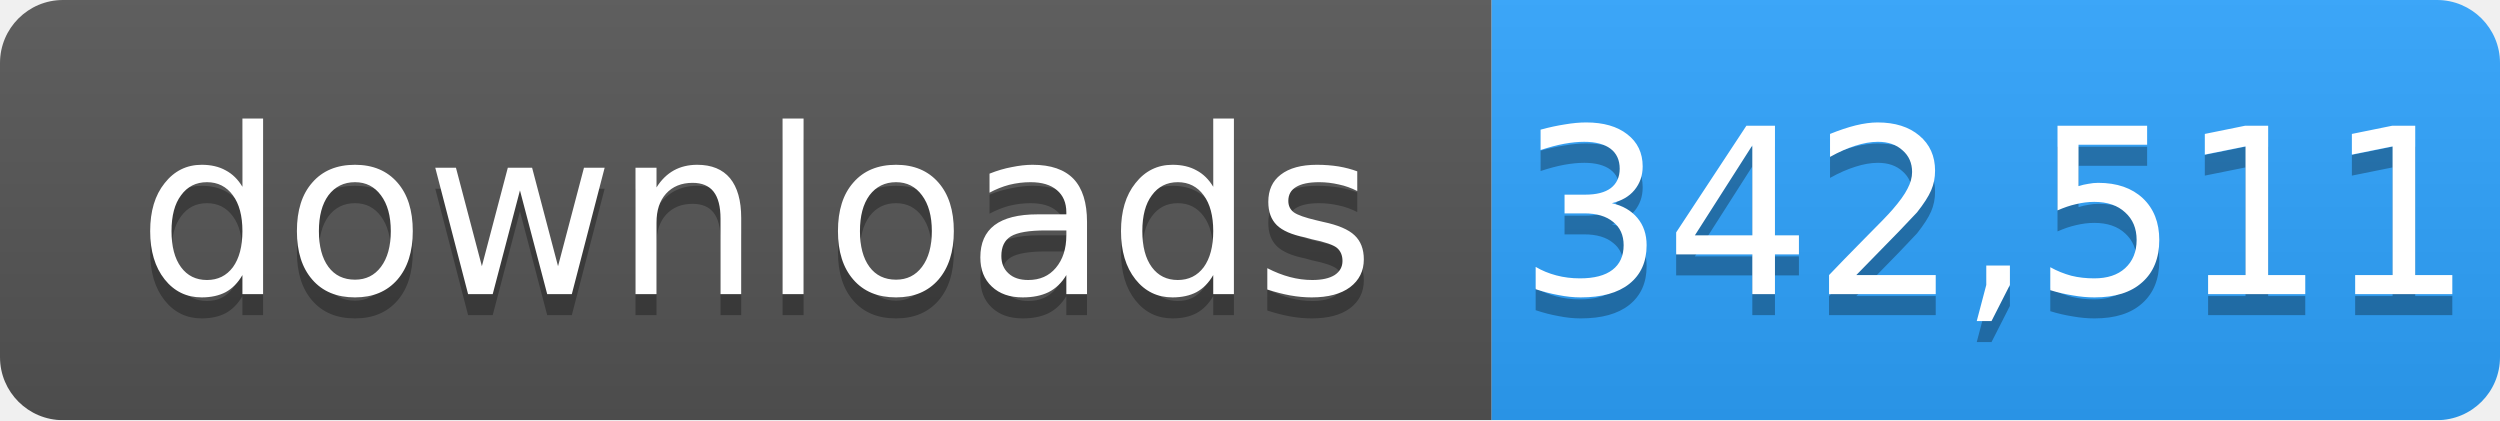
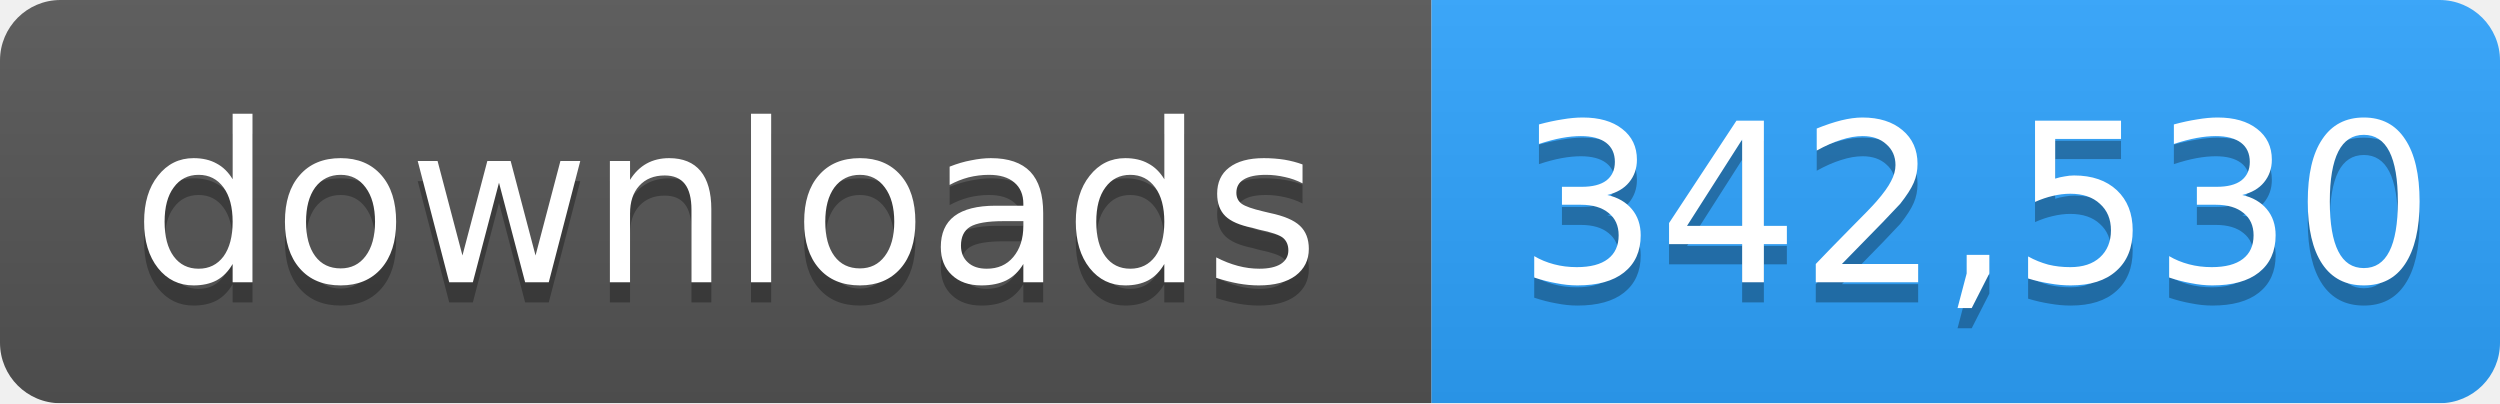
- <svg xmlns="http://www.w3.org/2000/svg" width="119" height="20" role="img" aria-label="downloads: 342,511">
+ <svg xmlns="http://www.w3.org/2000/svg" width="124" height="20" role="img" aria-label="downloads: 342,530">
  <linearGradient id="s" x2="0" y2="100%">
    <stop offset="0" stop-color="#bbb" stop-opacity=".1" />
    <stop offset="1" stop-opacity=".1" />
  </linearGradient>
  <mask id="m">
-     <rect width="119" height="20" rx="3" fill="#fff" />
+     <rect width="124" height="20" rx="3" fill="#fff" />
  </mask>
  <g mask="url(#m)">
    <rect width="71" height="20" fill="#555" />
-     <rect x="71" width="48" height="20" fill="#2ea4ff" />
-     <rect width="119" height="20" fill="url(#s)" />
+     <rect x="71" width="53" height="20" fill="#2ea4ff" />
+     <rect width="124" height="20" fill="url(#s)" />
  </g>
  <g fill="#fff" text-anchor="middle" font-family="Verdana,Geneva,DejaVu Sans,sans-serif" font-size="11">
    <text x="36" y="15" fill="#010101" fill-opacity=".3">downloads</text>
    <text x="36" y="14">downloads</text>
-     <text x="95" y="15" fill="#010101" fill-opacity=".3">342,511</text>
-     <text x="95" y="14">342,511</text>
+     <text x="98" y="15" fill="#010101" fill-opacity=".3">342,530</text>
+     <text x="98" y="14">342,530</text>
  </g>
</svg>
